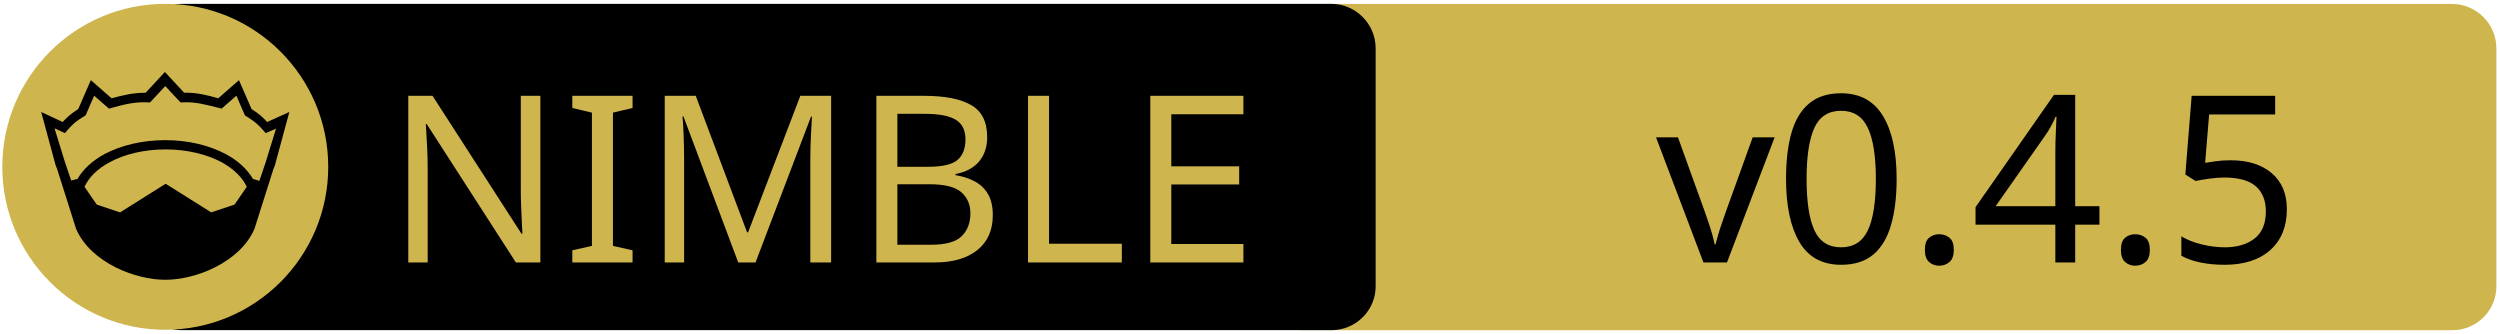
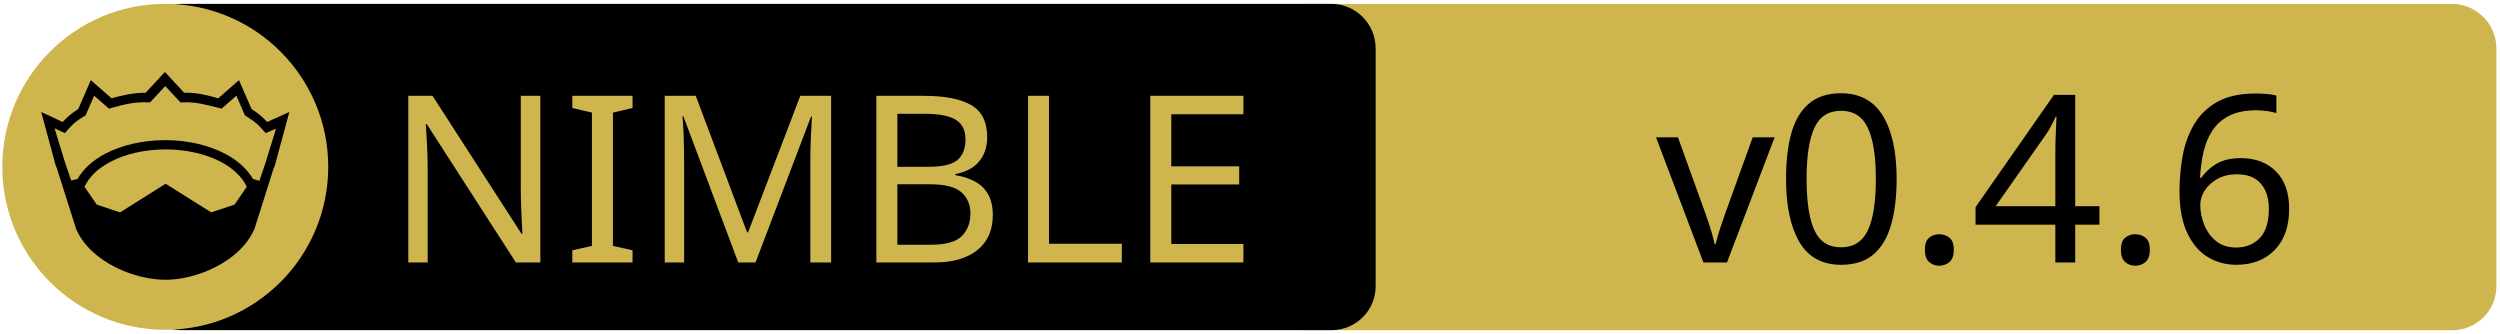
<svg xmlns="http://www.w3.org/2000/svg" xmlns:xlink="http://www.w3.org/1999/xlink" width="675" height="90" xml:space="preserve" version="1.1">
  <a xlink:href="https://github.com/crashappsec/chalk">
    <g>
      <path fill="#CEB54D" id="svg_15" d="m662.123,89.159l-310.5,0c-6.6,0 -12,-5.4 -12,-12l0,-64.1c0,-6.6 5.4,-12 12,-12l310.4,0c6.6,0 12,5.4 12,12l0,64.1c0.1,6.6 -5.3,12 -11.9,12z" />
      <path id="svg_1" d="m359.524,89.139l-310.5,0c-6.6,0 -12,-5.4 -12,-12l0,-64.1c0,-6.6 5.4,-12 12,-12l310.4,0c6.6,0 12,5.4 12,12l0,64.1c0.1,6.6 -5.3,12 -11.9,12z" />
      <rect id="svg_2" fill="none" height="45.9" width="315.3" class="st0" y="24.539" x="60.224" />
      <circle id="svg_4" fill="#CEB54D" r="44" cy="45.039" cx="44.624" class="st1" />
      <g id="XMLID_4_">
        <path id="svg_5" d="m78.124,30.239l-3.9,14.4l-0.4,1l-5.1,16.1c0,0 0,0 0,0c-2,4.7 -6.1,8.1 -10.6,10.4c-4.5,2.3 -9.5,3.4 -13.5,3.4c-4,0 -8.9,-1.1 -13.5,-3.4c-4.5,-2.3 -8.6,-5.7 -10.6,-10.4c0,0 0,0 0,0l-5.1,-16.1l-0.4,-1l-3.9,-14.4l5.8,2.7c0.9,-1 2,-2.1 4.2,-3.5l3.4,-7.8l5.6,4.9c2.9,-0.8 5.8,-1.5 9.2,-1.5l5.2,-5.6l5.2,5.6c3.4,-0.1 6.4,0.7 9.2,1.5l5.6,-4.9l3.4,7.8c2.2,1.4 3.3,2.5 4.2,3.5l6,-2.7z" />
        <g id="XMLID_6_">
          <g id="svg_6">
            <path id="svg_7" fill="#CEB54D" d="m66.624,50.439l-3.3,4.8l-6.3,2.1l-12.1,-7.6c-0.1,-0.1 -0.3,-0.1 -0.4,0l-12.1,7.6l-6.3,-2.1l-3.3,-4.8c1.2,-2.6 3.5,-4.9 6.9,-6.7c3.9,-2.1 9.2,-3.4 15,-3.4c5.7,0 11,1.3 15,3.4c3.3,1.8 5.7,4.1 6.9,6.7z" class="st1" />
          </g>
          <g id="svg_8" />
        </g>
        <g id="XMLID_5_">
          <g id="svg_9">
            <path id="svg_10" fill="#CEB54D" d="m74.524,34.739l-2.8,9.1l-1.7,5l-1.6,-0.5c0,0 -0.1,0 -0.1,0c-1.6,-2.7 -4.2,-5.1 -7.5,-6.8c-4.4,-2.3 -10,-3.7 -16.2,-3.7c-6.2,0 -11.9,1.4 -16.3,3.7c-3.3,1.8 -5.9,4.1 -7.4,6.8c0,0 -0.1,0 -0.1,0l-1.6,0.4l-1.7,-5l-2.8,-9.1l2.8,1.3l0.6,-0.7c1.2,-1.3 1.8,-2.2 4.7,-3.9l0.3,-0.2l2.3,-5.3l4,3.5l0.7,-0.2c3.2,-0.9 6.3,-1.7 9.8,-1.5l0.6,0l4.1,-4.4l4.1,4.4l0.6,0c3.5,-0.2 6.5,0.7 9.8,1.5l0.7,0.2l4,-3.5l2.3,5.3l0.3,0.2c2.9,1.8 3.5,2.6 4.7,3.9l0.6,0.7l2.8,-1.2z" class="st1" />
          </g>
          <g id="svg_11" />
        </g>
      </g>
      <text x="-442" y="-350.021" id="svg_16" font-size="63px" font-family="'PT Sans Caption', 'Tahoma', 'Helvetica Neue Medium', 'PT Sans', sans-serif" fill="#CEB54D" class="st1 st2 st3" transform="matrix(1 0 0 1 546.13 420.879)">NIMBLE</text>
-       <text x="-99.0" y="-350.012" id="svg_17" font-size="63.012px" font-family="'PT Sans Caption', 'Tahoma', 'Helvetica Neue Medium', 'PT Sans', sans-serif" fill="#000000" class="st1 st2 st3" transform="matrix(1 0 0 1 546.13 420.879)">v0.4.5</text>
+       <text x="-99.0" y="-350.012" id="svg_17" font-size="63.012px" font-family="'PT Sans Caption', 'Tahoma', 'Helvetica Neue Medium', 'PT Sans', sans-serif" fill="#000000" class="st1 st2 st3" transform="matrix(1 0 0 1 546.13 420.879)">v0.4.6</text>
    </g>
  </a>
</svg>
